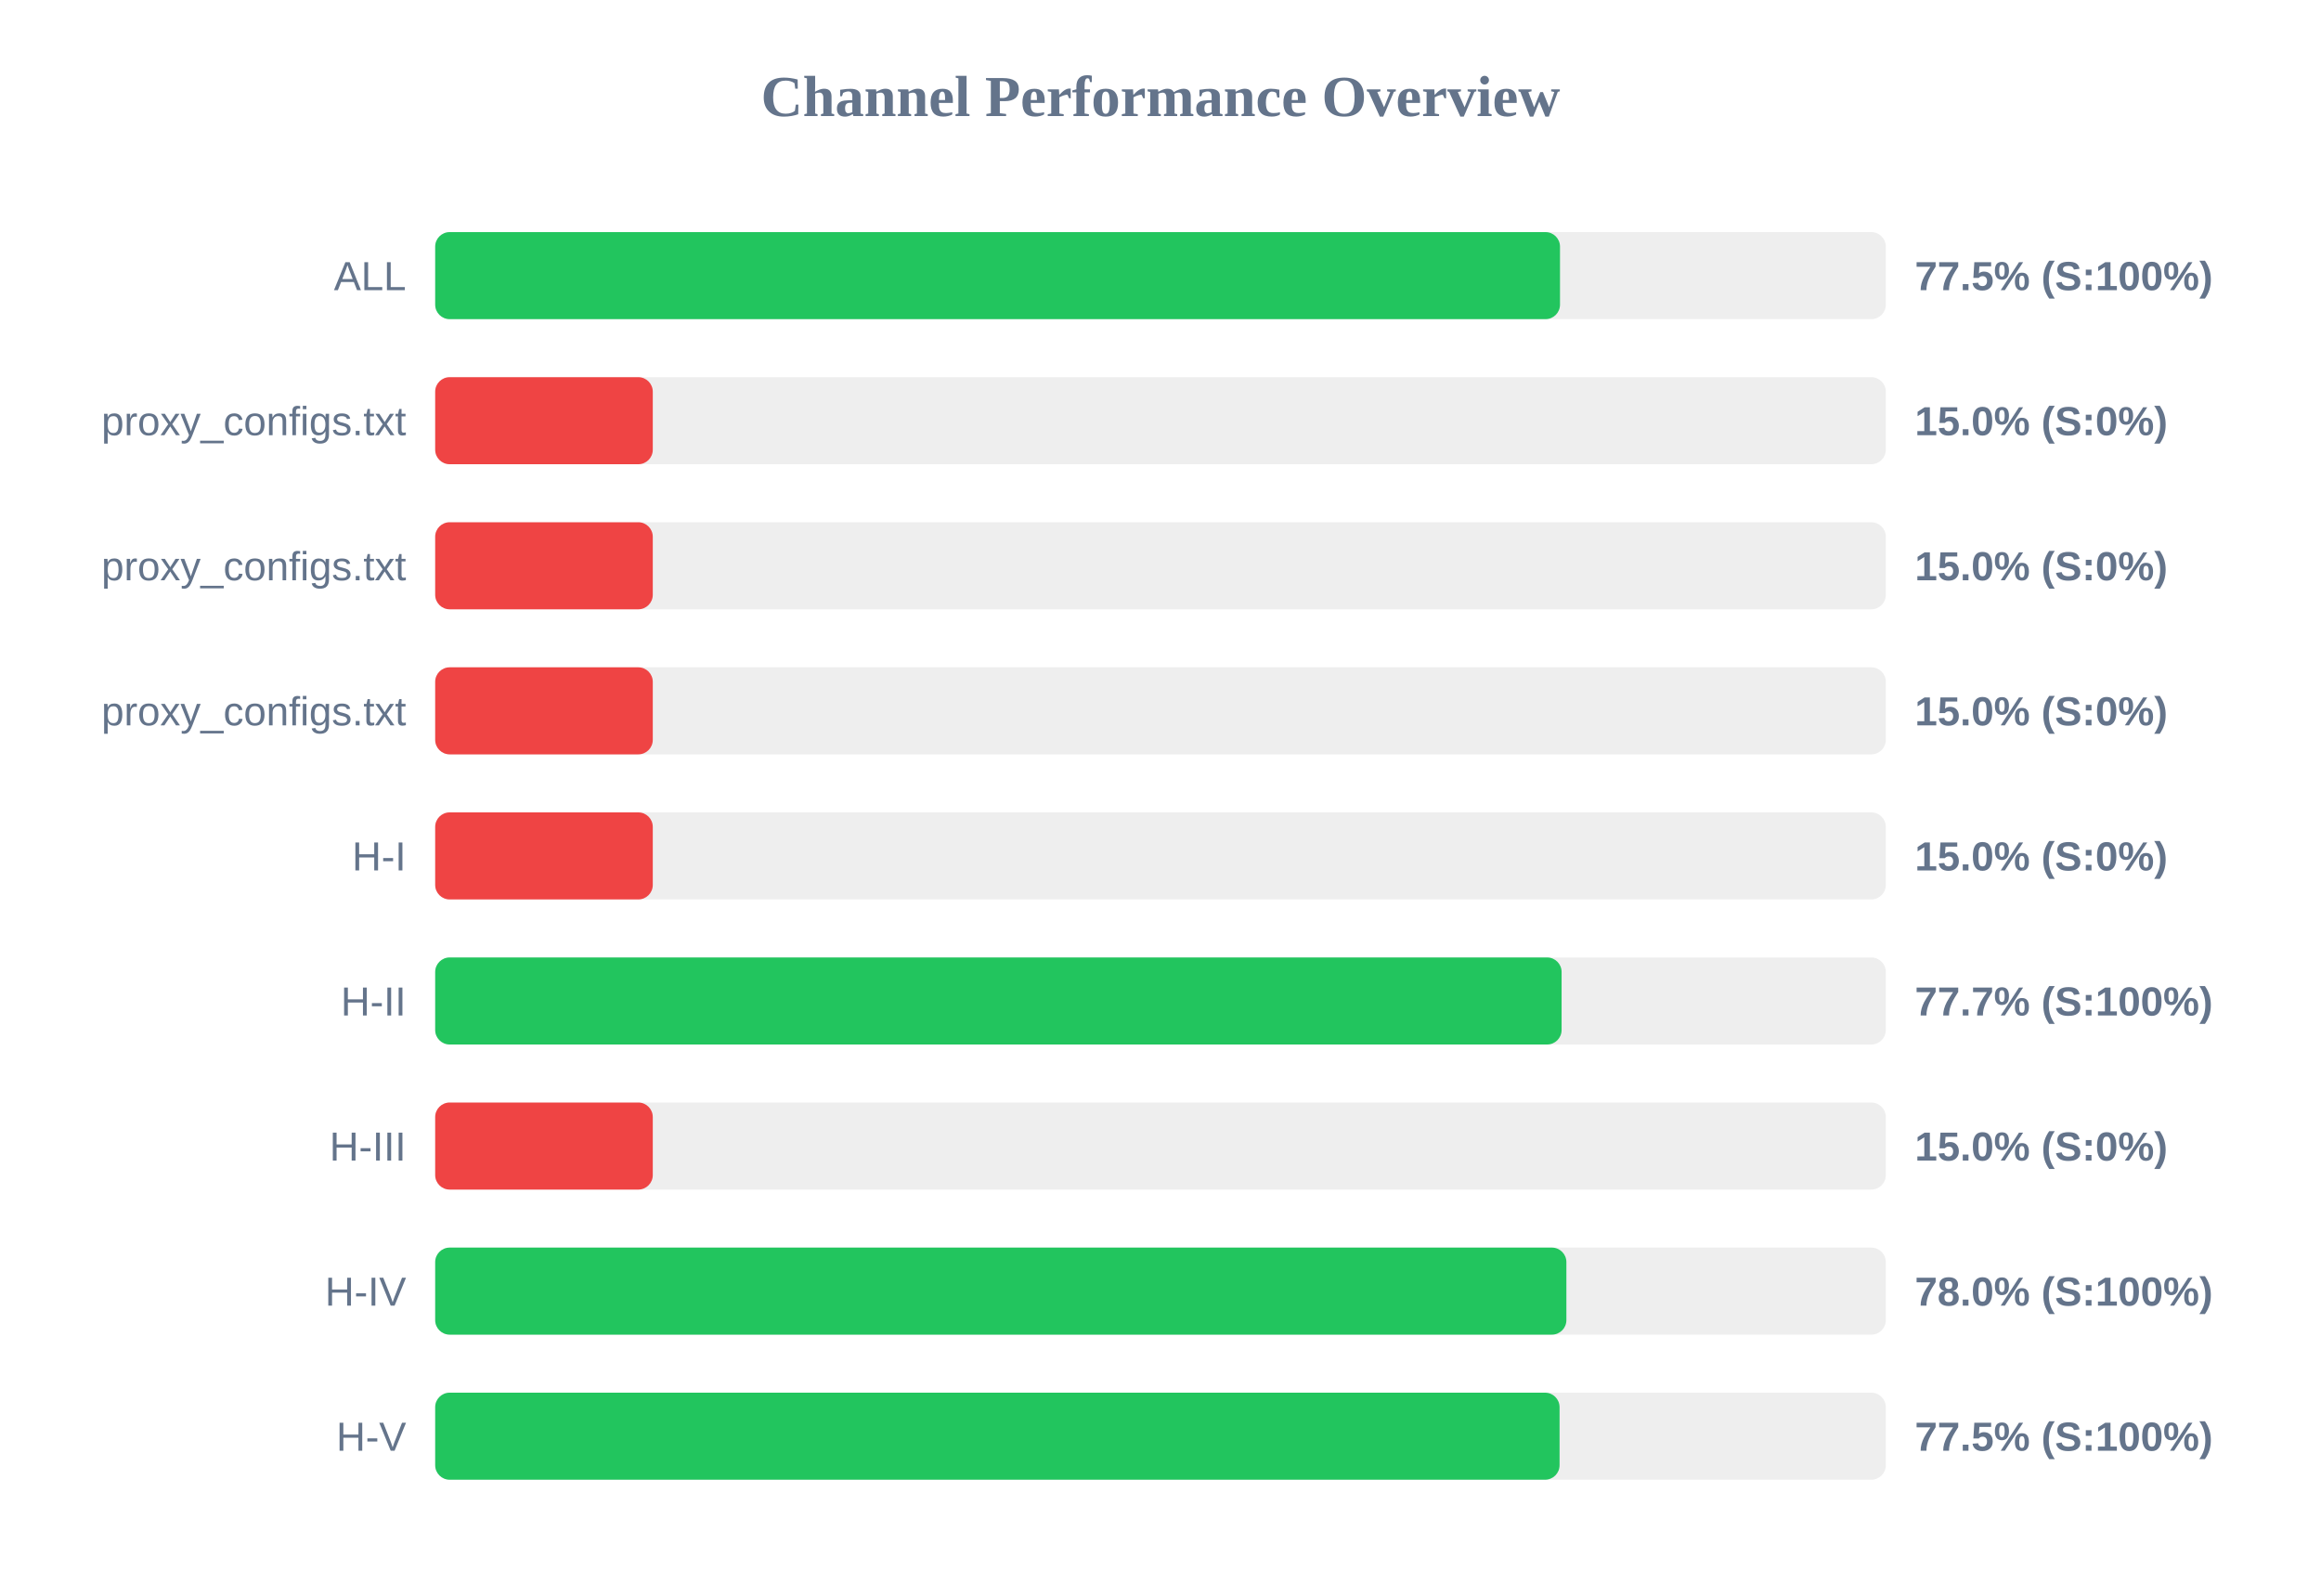
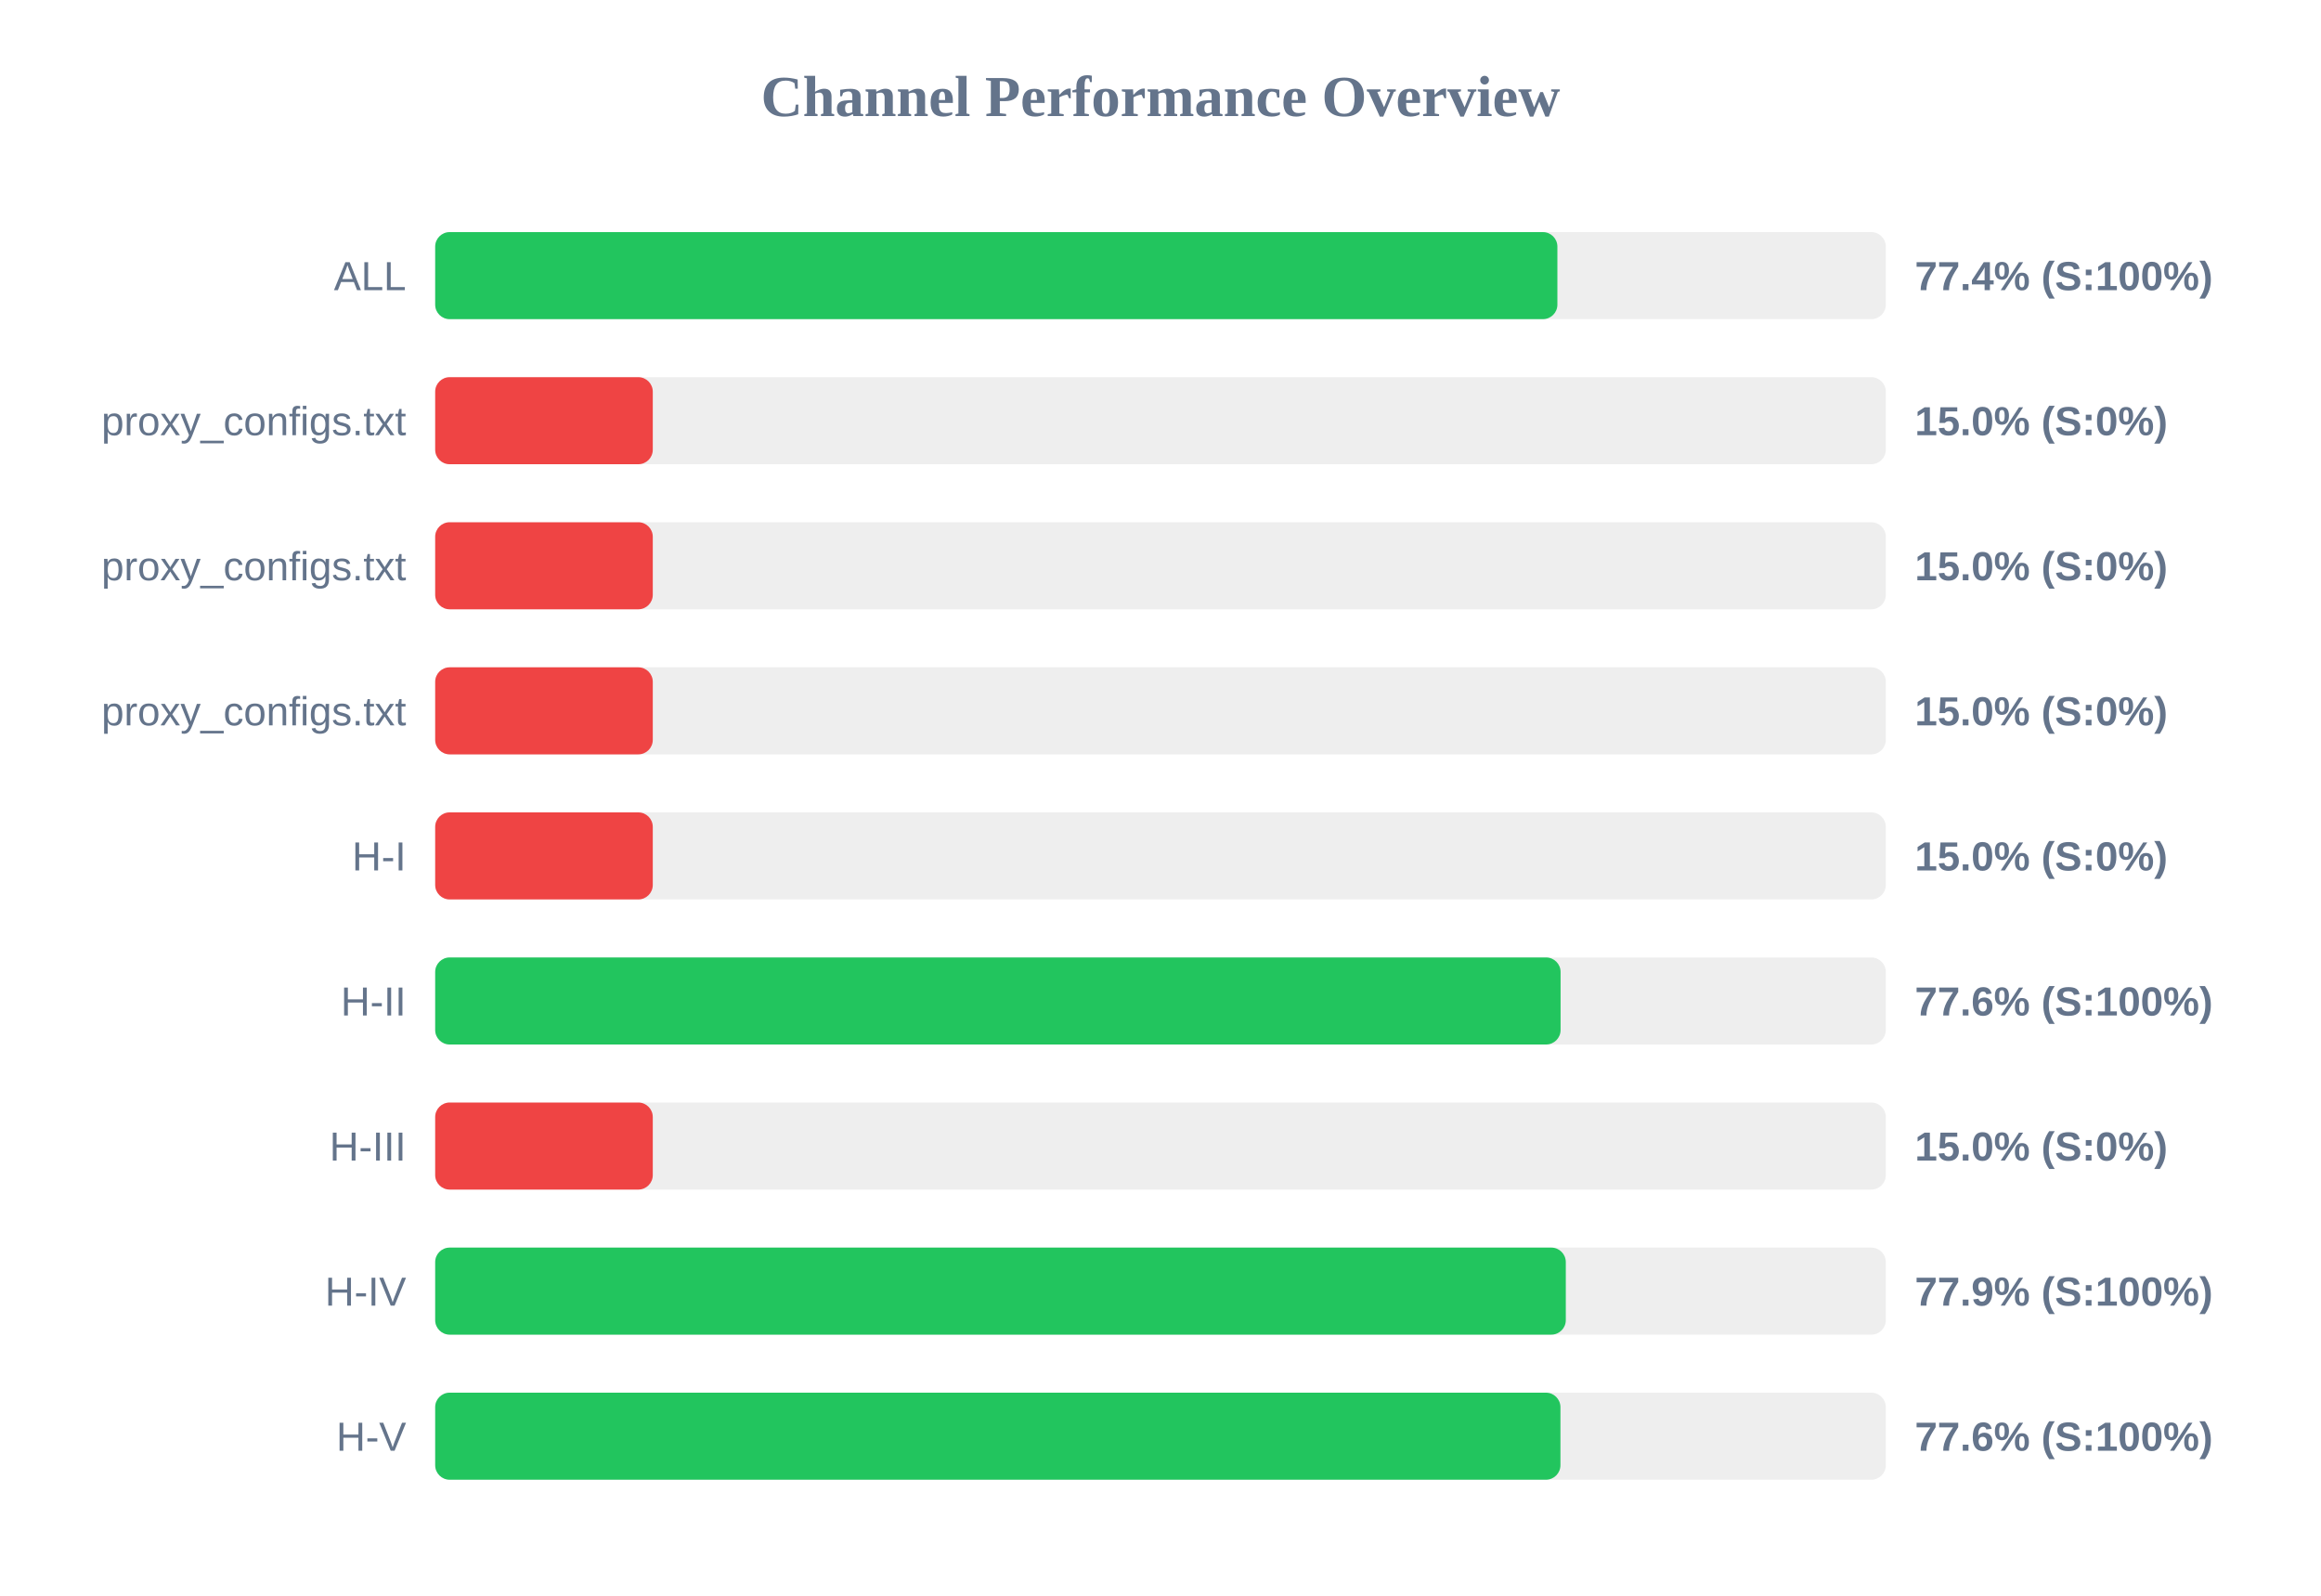
<svg xmlns="http://www.w3.org/2000/svg" width="800" height="550" version="1.1">
  <style>
        .row { font: 14px Arial; fill: #64748b; }
        .score { font: bold 14px Arial; fill: #64748b; }
    </style>
  <text x="400" y="40" text-anchor="middle" font-size="20px" font-weight="bold" fill="#64748b">Channel Performance Overview</text>
  <rect x="150" y="80" width="500" height="30" fill="#eee" rx="5" />
-   <rect x="150" y="80" width="387.7" height="30" fill="#22c55e" rx="5" />
+   <rect x="150" y="80" width="386.8" height="30" fill="#22c55e" rx="5" />
  <text x="140" y="100" text-anchor="end" class="row">ALL</text>
-   <text x="660" y="100" text-anchor="start" class="score">77.5% (S:100%)</text>
+   <text x="660" y="100" text-anchor="start" class="score">77.4% (S:100%)</text>
  <rect x="150" y="130" width="500" height="30" fill="#eee" rx="5" />
  <rect x="150" y="130" width="75.0" height="30" fill="#ef4444" rx="5" />
  <text x="140" y="150" text-anchor="end" class="row">proxy_configs.txt</text>
  <text x="660" y="150" text-anchor="start" class="score">15.0% (S:0%)</text>
  <rect x="150" y="180" width="500" height="30" fill="#eee" rx="5" />
  <rect x="150" y="180" width="75.0" height="30" fill="#ef4444" rx="5" />
  <text x="140" y="200" text-anchor="end" class="row">proxy_configs.txt</text>
  <text x="660" y="200" text-anchor="start" class="score">15.0% (S:0%)</text>
  <rect x="150" y="230" width="500" height="30" fill="#eee" rx="5" />
  <rect x="150" y="230" width="75.0" height="30" fill="#ef4444" rx="5" />
  <text x="140" y="250" text-anchor="end" class="row">proxy_configs.txt</text>
  <text x="660" y="250" text-anchor="start" class="score">15.0% (S:0%)</text>
  <rect x="150" y="280" width="500" height="30" fill="#eee" rx="5" />
  <rect x="150" y="280" width="75.0" height="30" fill="#ef4444" rx="5" />
  <text x="140" y="300" text-anchor="end" class="row">H-I</text>
  <text x="660" y="300" text-anchor="start" class="score">15.0% (S:0%)</text>
  <rect x="150" y="330" width="500" height="30" fill="#eee" rx="5" />
-   <rect x="150" y="330" width="388.25" height="30" fill="#22c55e" rx="5" />
+   <rect x="150" y="330" width="387.9" height="30" fill="#22c55e" rx="5" />
  <text x="140" y="350" text-anchor="end" class="row">H-II</text>
-   <text x="660" y="350" text-anchor="start" class="score">77.7% (S:100%)</text>
+   <text x="660" y="350" text-anchor="start" class="score">77.6% (S:100%)</text>
  <rect x="150" y="380" width="500" height="30" fill="#eee" rx="5" />
  <rect x="150" y="380" width="75.0" height="30" fill="#ef4444" rx="5" />
  <text x="140" y="400" text-anchor="end" class="row">H-III</text>
  <text x="660" y="400" text-anchor="start" class="score">15.0% (S:0%)</text>
  <rect x="150" y="430" width="500" height="30" fill="#eee" rx="5" />
-   <rect x="150" y="430" width="389.9" height="30" fill="#22c55e" rx="5" />
+   <rect x="150" y="430" width="389.7" height="30" fill="#22c55e" rx="5" />
  <text x="140" y="450" text-anchor="end" class="row">H-IV</text>
-   <text x="660" y="450" text-anchor="start" class="score">78.0% (S:100%)</text>
+   <text x="660" y="450" text-anchor="start" class="score">77.9% (S:100%)</text>
  <rect x="150" y="480" width="500" height="30" fill="#eee" rx="5" />
-   <rect x="150" y="480" width="387.55" height="30" fill="#22c55e" rx="5" />
+   <rect x="150" y="480" width="387.85" height="30" fill="#22c55e" rx="5" />
  <text x="140" y="500" text-anchor="end" class="row">H-V</text>
-   <text x="660" y="500" text-anchor="start" class="score">77.5% (S:100%)</text>
+   <text x="660" y="500" text-anchor="start" class="score">77.6% (S:100%)</text>
</svg>
